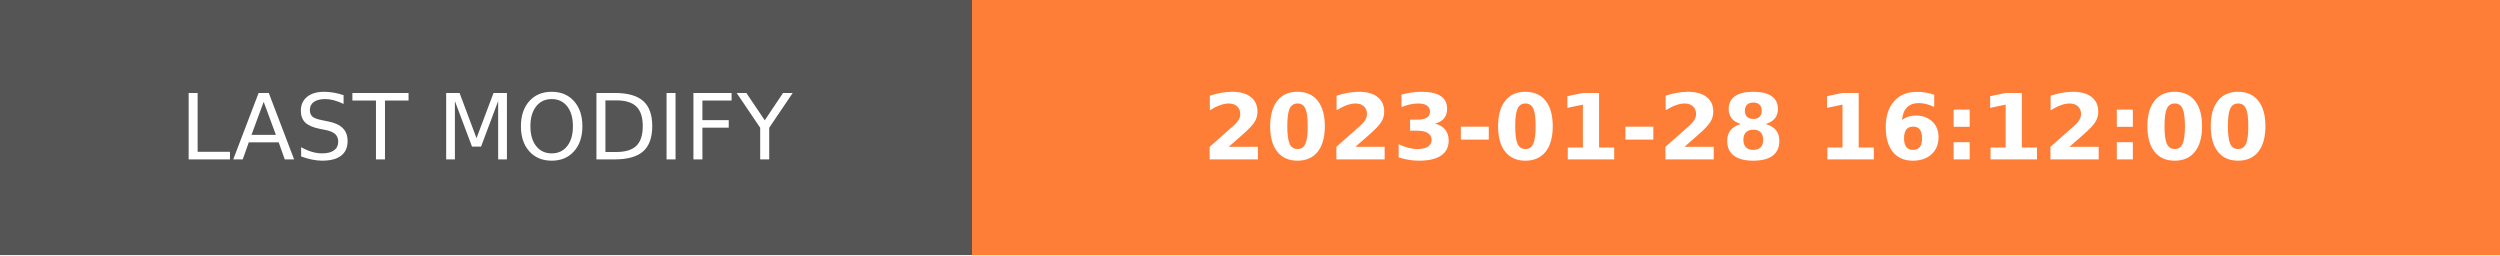
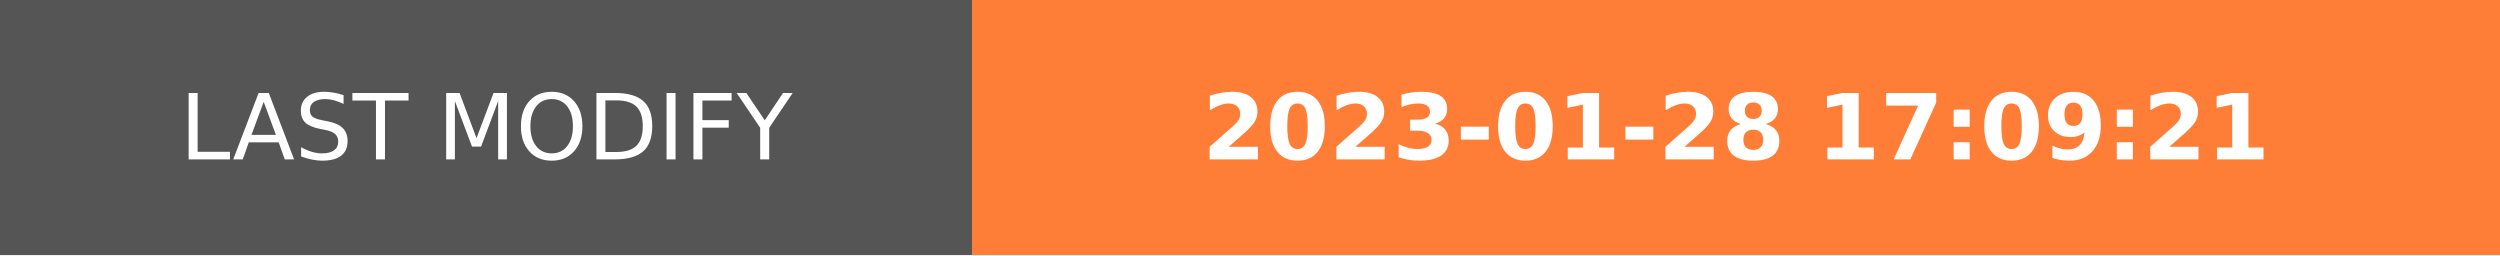
- <svg xmlns="http://www.w3.org/2000/svg" width="274.5" height="28" role="img" aria-label="LAST MODIFY: 2023-01-28 16:12:00">
+ <svg xmlns="http://www.w3.org/2000/svg" width="274.5" height="28" role="img" aria-label="LAST MODIFY: 2023-01-28 17:09:21">
  <g shape-rendering="crispEdges">
    <rect width="106.75" height="28" fill="#555" />
    <rect x="106.75" width="167.75" height="28" fill="#fe7d37" />
  </g>
  <g fill="#fff" text-anchor="middle" font-family="Verdana,Geneva,DejaVu Sans,sans-serif" text-rendering="geometricPrecision" font-size="100">
    <text transform="scale(.1)" x="533.75" y="175" textLength="827.5" fill="#fff">LAST MODIFY</text>
-     <text transform="scale(.1)" x="1906.25" y="175" textLength="1437.5" fill="#fff" font-weight="bold">2023-01-28 16:12:00</text>
+     <text transform="scale(.1)" x="1906.25" y="175" textLength="1437.5" fill="#fff" font-weight="bold">2023-01-28 17:09:21</text>
  </g>
</svg>
